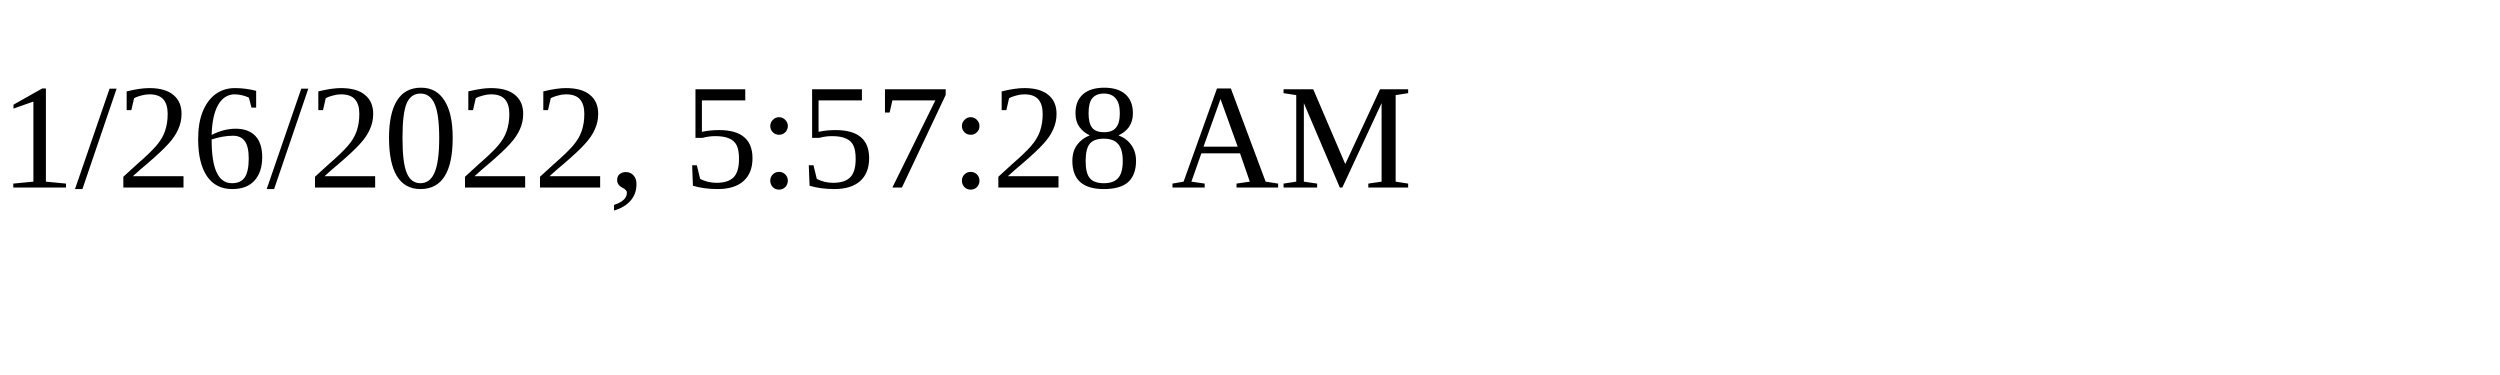
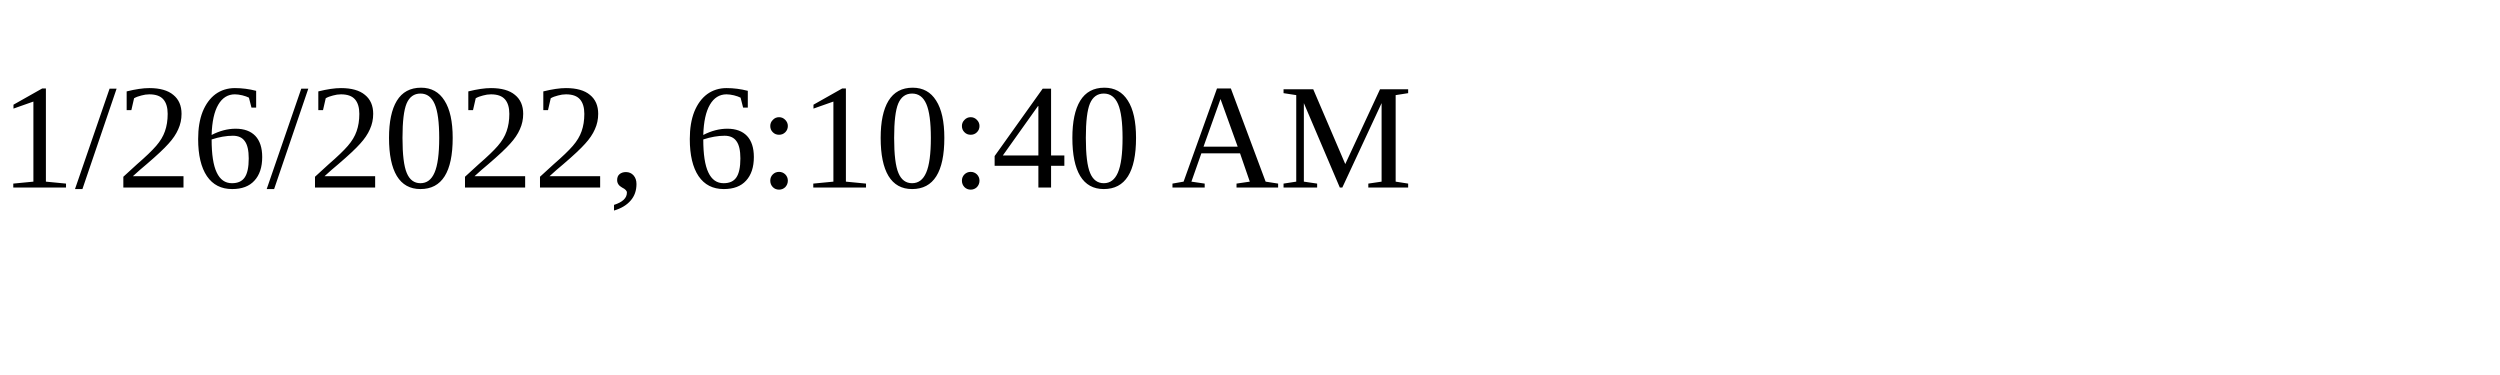
<svg xmlns="http://www.w3.org/2000/svg" height="30" width="200">
-   <text x="0" y="15">1/26/2022, 5:57:28 AM</text>
+   <text x="0" y="15">1/26/2022, 6:10:40 AM</text>
</svg>
